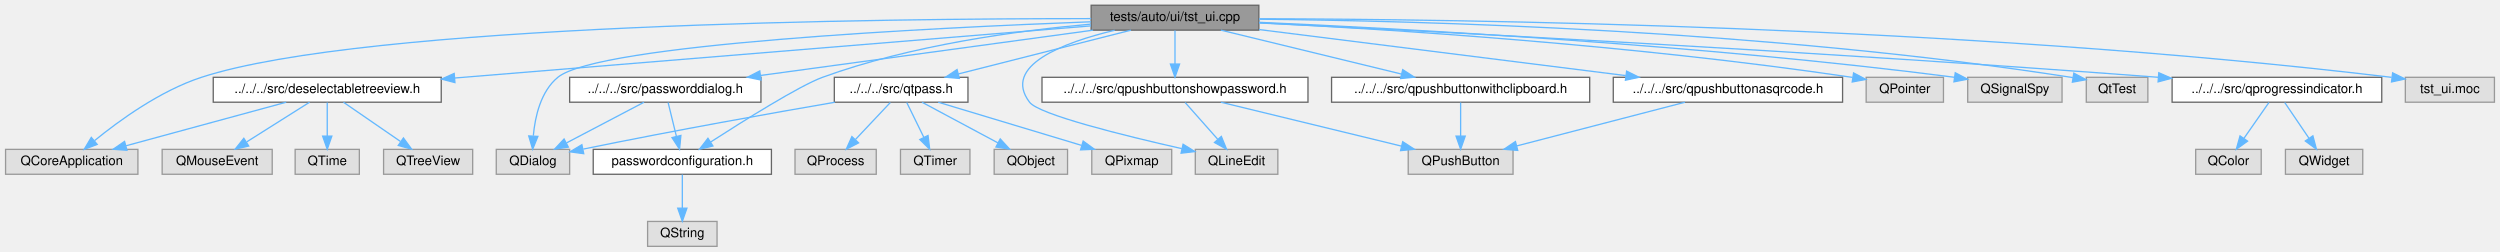
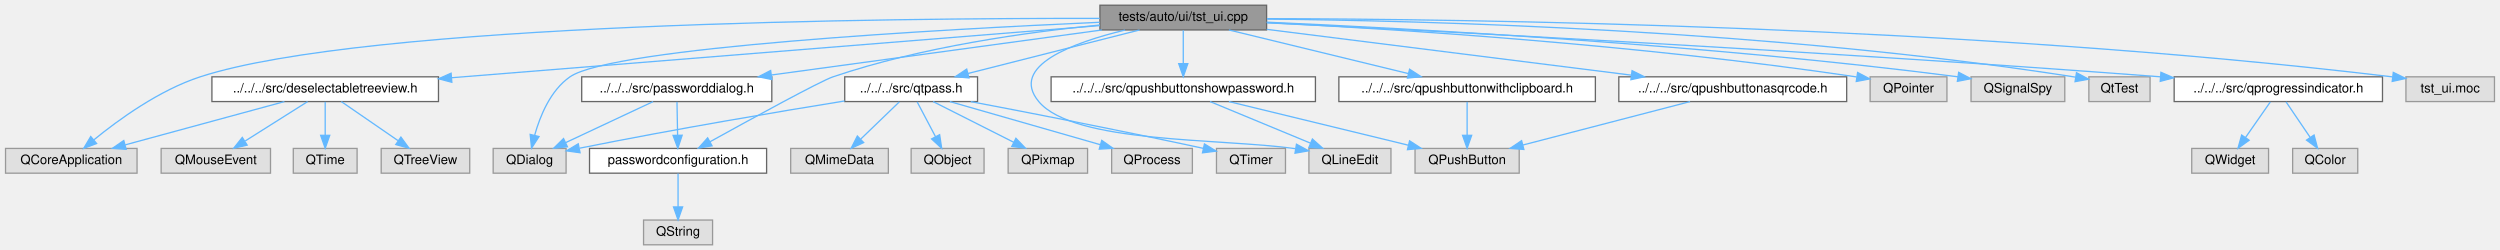
- <svg xmlns="http://www.w3.org/2000/svg" xmlns:xlink="http://www.w3.org/1999/xlink" width="1908pt" height="192pt" viewBox="0.00 0.00 1907.50 192.00">
+ <svg xmlns="http://www.w3.org/2000/svg" xmlns:xlink="http://www.w3.org/1999/xlink" width="1920pt" height="192pt" viewBox="0.00 0.00 1919.50 192.00">
  <g id="graph0" class="graph" transform="scale(1 1) rotate(0) translate(4 188)">
    <g id="Node000001" class="node">
      <g id="a_Node000001">
        <a xlink:title=" ">
-           <polygon fill="#999999" stroke="#666666" points="956.5,-184 828.5,-184 828.5,-165 956.5,-165 956.5,-184" />
-           <text text-anchor="middle" x="892.5" y="-172" font-family="Helvetica,sans-Serif" font-size="10.00">tests/auto/ui/tst_ui.cpp</text>
+           <polygon fill="#999999" stroke="#666666" points="968.5,-184 840.5,-184 840.5,-165 968.5,-165 968.5,-184" />
+           <text text-anchor="middle" x="904.5" y="-172" font-family="Helvetica,sans-Serif" font-size="10.00">tests/auto/ui/tst_ui.cpp</text>
        </a>
      </g>
    </g>
    <g id="Node000002" class="node">
      <g id="a_Node000002">
        <a xlink:title=" ">
          <polygon fill="#e0e0e0" stroke="#999999" points="101,-74 0,-74 0,-55 101,-55 101,-74" />
          <text text-anchor="middle" x="50.5" y="-62" font-family="Helvetica,sans-Serif" font-size="10.00">QCoreApplication</text>
        </a>
      </g>
    </g>
    <g id="edge1_Node000001_Node000002" class="edge">
      <g id="a_edge1_Node000001_Node000002">
        <a xlink:title=" ">
-           <path fill="none" stroke="#63b8ff" d="M828.5,-173.79C672.22,-173.85 274.82,-169.85 149.5,-129 117.99,-118.73 86.64,-95.96 67.92,-80.67" />
-           <polygon fill="#63b8ff" stroke="#63b8ff" points="69.93,-77.79 60.02,-74.04 65.43,-83.15 69.93,-77.79" />
+           <path fill="none" stroke="#63b8ff" d="M840.34,-173.87C682.16,-174.11 277.09,-170.52 149.5,-129 117.99,-118.75 86.64,-95.97 67.92,-80.67" />
+           <polygon fill="#63b8ff" stroke="#63b8ff" points="69.93,-77.79 60.02,-74.05 65.43,-83.16 69.93,-77.79" />
        </a>
      </g>
    </g>
    <g id="Node000003" class="node">
      <g id="a_Node000003">
        <a xlink:title=" ">
          <polygon fill="#e0e0e0" stroke="#999999" points="430.5,-74 374.5,-74 374.5,-55 430.5,-55 430.5,-74" />
          <text text-anchor="middle" x="402.5" y="-62" font-family="Helvetica,sans-Serif" font-size="10.00">QDialog</text>
        </a>
      </g>
    </g>
    <g id="edge2_Node000001_Node000003" class="edge">
      <g id="a_edge2_Node000001_Node000003">
        <a xlink:title=" ">
-           <path fill="none" stroke="#63b8ff" d="M828.42,-171.38C706.9,-166.79 452.3,-154.27 421.5,-129 408.44,-118.29 404.11,-98.99 402.79,-84.47" />
-           <polygon fill="#63b8ff" stroke="#63b8ff" points="406.27,-83.91 402.27,-74.1 399.28,-84.26 406.27,-83.91" />
+           <path fill="none" stroke="#63b8ff" d="M840.3,-170.9C719.2,-165.5 466.21,-151.64 433.5,-129 418.55,-118.65 410.52,-99 406.41,-84.29" />
+           <polygon fill="#63b8ff" stroke="#63b8ff" points="409.73,-83.13 403.98,-74.23 402.92,-84.78 409.73,-83.13" />
        </a>
      </g>
    </g>
    <g id="Node000004" class="node">
      <g id="a_Node000004">
        <a xlink:title=" ">
-           <polygon fill="#e0e0e0" stroke="#999999" points="971,-74 908,-74 908,-55 971,-55 971,-74" />
-           <text text-anchor="middle" x="939.5" y="-62" font-family="Helvetica,sans-Serif" font-size="10.00">QLineEdit</text>
+           <polygon fill="#e0e0e0" stroke="#999999" points="1064,-74 1001,-74 1001,-55 1064,-55 1064,-74" />
+           <text text-anchor="middle" x="1032.5" y="-62" font-family="Helvetica,sans-Serif" font-size="10.00">QLineEdit</text>
        </a>
      </g>
    </g>
    <g id="edge3_Node000001_Node000004" class="edge">
      <g id="a_edge3_Node000001_Node000004">
        <a xlink:title=" ">
-           <path fill="none" stroke="#63b8ff" d="M846.47,-164.91C807.27,-155.49 760.39,-137.88 781.5,-110 788.66,-100.54 853.36,-84.56 897.72,-74.54" />
-           <polygon fill="#63b8ff" stroke="#63b8ff" points="898.68,-77.91 907.67,-72.32 897.15,-71.08 898.68,-77.91" />
+           <path fill="none" stroke="#63b8ff" d="M859.78,-164.91C819.79,-155.26 770.74,-137.27 793.5,-110 820.48,-77.68 933.23,-81.88 990.68,-73.82" />
+           <polygon fill="#63b8ff" stroke="#63b8ff" points="991.43,-77.25 1000.73,-72.17 990.3,-70.34 991.43,-77.25" />
        </a>
      </g>
    </g>
    <g id="Node000005" class="node">
      <g id="a_Node000005">
        <a xlink:title=" ">
-           <polygon fill="#e0e0e0" stroke="#999999" points="1479,-129 1420,-129 1420,-110 1479,-110 1479,-129" />
-           <text text-anchor="middle" x="1449.5" y="-117" font-family="Helvetica,sans-Serif" font-size="10.00">QPointer</text>
+           <polygon fill="#e0e0e0" stroke="#999999" points="1491,-129 1432,-129 1432,-110 1491,-110 1491,-129" />
+           <text text-anchor="middle" x="1461.5" y="-117" font-family="Helvetica,sans-Serif" font-size="10.00">QPointer</text>
        </a>
      </g>
    </g>
    <g id="edge4_Node000001_Node000005" class="edge">
      <g id="a_edge4_Node000001_Node000005">
        <a xlink:title=" ">
-           <path fill="none" stroke="#63b8ff" d="M956.61,-170.65C1052.86,-165.79 1240.56,-154.04 1409.68,-128.91" />
-           <polygon fill="#63b8ff" stroke="#63b8ff" points="1410.4,-132.34 1419.76,-127.39 1409.35,-125.42 1410.4,-132.34" />
+           <path fill="none" stroke="#63b8ff" d="M968.61,-170.65C1064.86,-165.79 1252.56,-154.04 1421.68,-128.91" />
+           <polygon fill="#63b8ff" stroke="#63b8ff" points="1422.4,-132.34 1431.76,-127.39 1421.35,-125.42 1422.4,-132.34" />
        </a>
      </g>
    </g>
    <g id="Node000006" class="node">
      <g id="a_Node000006">
        <a xlink:title=" ">
-           <polygon fill="#e0e0e0" stroke="#999999" points="1569.5,-129 1497.5,-129 1497.5,-110 1569.5,-110 1569.5,-129" />
-           <text text-anchor="middle" x="1533.5" y="-117" font-family="Helvetica,sans-Serif" font-size="10.00">QSignalSpy</text>
+           <polygon fill="#e0e0e0" stroke="#999999" points="1581.5,-129 1509.5,-129 1509.5,-110 1581.5,-110 1581.5,-129" />
+           <text text-anchor="middle" x="1545.5" y="-117" font-family="Helvetica,sans-Serif" font-size="10.00">QSignalSpy</text>
        </a>
      </g>
    </g>
    <g id="edge5_Node000001_Node000006" class="edge">
      <g id="a_edge5_Node000001_Node000006">
        <a xlink:title=" ">
-           <path fill="none" stroke="#63b8ff" d="M956.57,-170.98C1065.85,-166.18 1295.14,-153.89 1487.5,-129 1487.6,-128.99 1487.7,-128.97 1487.8,-128.96" />
-           <polygon fill="#63b8ff" stroke="#63b8ff" points="1488.01,-132.47 1497.4,-127.55 1487,-125.54 1488.01,-132.47" />
+           <path fill="none" stroke="#63b8ff" d="M968.57,-170.98C1077.85,-166.18 1307.14,-153.89 1499.5,-129 1499.6,-128.99 1499.7,-128.97 1499.8,-128.96" />
+           <polygon fill="#63b8ff" stroke="#63b8ff" points="1500.01,-132.47 1509.4,-127.55 1499,-125.54 1500.01,-132.47" />
        </a>
      </g>
    </g>
    <g id="Node000007" class="node">
      <g id="a_Node000007">
        <a xlink:title=" ">
-           <polygon fill="#e0e0e0" stroke="#999999" points="1635,-129 1588,-129 1588,-110 1635,-110 1635,-129" />
-           <text text-anchor="middle" x="1611.5" y="-117" font-family="Helvetica,sans-Serif" font-size="10.00">QtTest</text>
+           <polygon fill="#e0e0e0" stroke="#999999" points="1647,-129 1600,-129 1600,-110 1647,-110 1647,-129" />
+           <text text-anchor="middle" x="1623.5" y="-117" font-family="Helvetica,sans-Serif" font-size="10.00">QtTest</text>
        </a>
      </g>
    </g>
    <g id="edge6_Node000001_Node000007" class="edge">
      <g id="a_edge6_Node000001_Node000007">
        <a xlink:title=" ">
-           <path fill="none" stroke="#63b8ff" d="M956.78,-173.33C1077.05,-172.14 1344.22,-165.4 1577.78,-128.76" />
-           <polygon fill="#63b8ff" stroke="#63b8ff" points="1578.49,-132.19 1587.82,-127.17 1577.39,-125.28 1578.49,-132.19" />
+           <path fill="none" stroke="#63b8ff" d="M968.78,-173.33C1089.05,-172.14 1356.22,-165.4 1589.78,-128.76" />
+           <polygon fill="#63b8ff" stroke="#63b8ff" points="1590.49,-132.19 1599.82,-127.17 1589.39,-125.28 1590.49,-132.19" />
        </a>
      </g>
    </g>
    <g id="Node000008" class="node">
      <g id="a_Node000008">
        <a xlink:href="deselectabletreeview_8h.html" target="_top" xlink:title=" ">
          <polygon fill="white" stroke="#666666" points="332.5,-129 158.5,-129 158.5,-110 332.5,-110 332.5,-129" />
          <text text-anchor="middle" x="245.5" y="-117" font-family="Helvetica,sans-Serif" font-size="10.00">../../../src/deselectabletreeview.h</text>
        </a>
      </g>
    </g>
    <g id="edge7_Node000001_Node000008" class="edge">
      <g id="a_edge7_Node000001_Node000008">
        <a xlink:title=" ">
-           <path fill="none" stroke="#63b8ff" d="M828.4,-168.25C714.68,-158.93 477.05,-139.47 342.97,-128.48" />
-           <polygon fill="#63b8ff" stroke="#63b8ff" points="342.95,-124.97 332.7,-127.64 342.38,-131.95 342.95,-124.97" />
+           <path fill="none" stroke="#63b8ff" d="M840.41,-168.35C724.45,-159.02 479.18,-139.29 342.56,-128.31" />
+           <polygon fill="#63b8ff" stroke="#63b8ff" points="342.76,-124.81 332.51,-127.5 342.19,-131.79 342.76,-124.81" />
        </a>
      </g>
    </g>
    <g id="Node000012" class="node">
      <g id="a_Node000012">
        <a xlink:href="passworddialog_8h.html" target="_top" xlink:title=" ">
-           <polygon fill="white" stroke="#666666" points="576.5,-129 430.5,-129 430.5,-110 576.5,-110 576.5,-129" />
-           <text text-anchor="middle" x="503.5" y="-117" font-family="Helvetica,sans-Serif" font-size="10.00">../../../src/passworddialog.h</text>
+           <polygon fill="white" stroke="#666666" points="588.5,-129 442.5,-129 442.5,-110 588.5,-110 588.5,-129" />
+           <text text-anchor="middle" x="515.5" y="-117" font-family="Helvetica,sans-Serif" font-size="10.00">../../../src/passworddialog.h</text>
        </a>
      </g>
    </g>
    <g id="edge12_Node000001_Node000012" class="edge">
      <g id="a_edge12_Node000001_Node000012">
        <a xlink:title=" ">
-           <path fill="none" stroke="#63b8ff" d="M830,-164.98C760.77,-155.55 649.3,-140.36 576.22,-130.41" />
-           <polygon fill="#63b8ff" stroke="#63b8ff" points="576.55,-126.92 566.17,-129.04 575.6,-133.86 576.55,-126.92" />
+           <path fill="none" stroke="#63b8ff" d="M842,-164.98C772.77,-155.55 661.3,-140.36 588.22,-130.41" />
+           <polygon fill="#63b8ff" stroke="#63b8ff" points="588.55,-126.92 578.17,-129.04 587.6,-133.86 588.55,-126.92" />
        </a>
      </g>
    </g>
    <g id="Node000013" class="node">
      <g id="a_Node000013">
        <a xlink:href="passwordconfiguration_8h.html" target="_top" xlink:title=" ">
          <polygon fill="white" stroke="#666666" points="584.5,-74 448.5,-74 448.5,-55 584.5,-55 584.5,-74" />
          <text text-anchor="middle" x="516.5" y="-62" font-family="Helvetica,sans-Serif" font-size="10.00">passwordconfiguration.h</text>
        </a>
      </g>
    </g>
-     <g id="edge32_Node000001_Node000013" class="edge">
-       <g id="a_edge32_Node000001_Node000013">
-         <a xlink:title=" ">
-           <path fill="none" stroke="#63b8ff" d="M828.3,-169.59C772.71,-164.65 690.87,-153.58 623.5,-129 606.07,-122.64 563.87,-96.23 537.98,-79.54" />
-           <polygon fill="#63b8ff" stroke="#63b8ff" points="539.86,-76.59 529.57,-74.09 536.05,-82.47 539.86,-76.59" />
+     <g id="edge33_Node000001_Node000013" class="edge">
+       <g id="a_edge33_Node000001_Node000013">
+         <a xlink:title=" ">
+           <path fill="none" stroke="#63b8ff" d="M840.3,-168.8C784.88,-163.36 703.3,-152 635.5,-129 625.71,-125.68 572.81,-96.73 540.93,-79.09" />
+           <polygon fill="#63b8ff" stroke="#63b8ff" points="542.61,-76.01 532.17,-74.23 539.22,-82.14 542.61,-76.01" />
        </a>
      </g>
    </g>
    <g id="Node000015" class="node">
      <g id="a_Node000015">
        <a xlink:href="qprogressindicator_8h.html" target="_top" xlink:title=" ">
-           <polygon fill="white" stroke="#666666" points="1813.5,-129 1653.5,-129 1653.5,-110 1813.5,-110 1813.5,-129" />
-           <text text-anchor="middle" x="1733.5" y="-117" font-family="Helvetica,sans-Serif" font-size="10.00">../../../src/qprogressindicator.h</text>
+           <polygon fill="white" stroke="#666666" points="1825.5,-129 1665.5,-129 1665.5,-110 1825.5,-110 1825.5,-129" />
+           <text text-anchor="middle" x="1745.5" y="-117" font-family="Helvetica,sans-Serif" font-size="10.00">../../../src/qprogressindicator.h</text>
        </a>
      </g>
    </g>
    <g id="edge16_Node000001_Node000015" class="edge">
      <g id="a_edge16_Node000001_Node000015">
        <a xlink:title=" ">
-           <path fill="none" stroke="#63b8ff" d="M956.84,-170.45C1085.09,-164.2 1381.9,-148.9 1642.99,-129.01" />
-           <polygon fill="#63b8ff" stroke="#63b8ff" points="1643.34,-132.49 1653.04,-128.24 1642.8,-125.51 1643.34,-132.49" />
+           <path fill="none" stroke="#63b8ff" d="M968.84,-170.45C1097.09,-164.2 1393.9,-148.9 1654.99,-129.01" />
+           <polygon fill="#63b8ff" stroke="#63b8ff" points="1655.34,-132.49 1665.04,-128.24 1654.8,-125.51 1655.34,-132.49" />
        </a>
      </g>
    </g>
    <g id="Node000018" class="node">
      <g id="a_Node000018">
        <a xlink:href="qpushbuttonasqrcode_8h.html" target="_top" xlink:title=" ">
-           <polygon fill="white" stroke="#666666" points="1402,-129 1227,-129 1227,-110 1402,-110 1402,-129" />
-           <text text-anchor="middle" x="1314.5" y="-117" font-family="Helvetica,sans-Serif" font-size="10.00">../../../src/qpushbuttonasqrcode.h</text>
+           <polygon fill="white" stroke="#666666" points="1414,-129 1239,-129 1239,-110 1414,-110 1414,-129" />
+           <text text-anchor="middle" x="1326.5" y="-117" font-family="Helvetica,sans-Serif" font-size="10.00">../../../src/qpushbuttonasqrcode.h</text>
        </a>
      </g>
    </g>
    <g id="edge19_Node000001_Node000018" class="edge">
      <g id="a_edge19_Node000001_Node000018">
        <a xlink:title=" ">
-           <path fill="none" stroke="#63b8ff" d="M956.59,-165.45C1031.66,-156.02 1155.98,-140.41 1236.56,-130.29" />
-           <polygon fill="#63b8ff" stroke="#63b8ff" points="1237.17,-133.74 1246.65,-129.02 1236.29,-126.79 1237.17,-133.74" />
+           <path fill="none" stroke="#63b8ff" d="M968.59,-165.45C1043.66,-156.02 1167.98,-140.41 1248.56,-130.29" />
+           <polygon fill="#63b8ff" stroke="#63b8ff" points="1249.17,-133.74 1258.65,-129.02 1248.29,-126.79 1249.17,-133.74" />
        </a>
      </g>
    </g>
    <g id="Node000020" class="node">
      <g id="a_Node000020">
        <a xlink:href="qpushbuttonshowpassword_8h.html" target="_top" xlink:title=" ">
-           <polygon fill="white" stroke="#666666" points="994,-129 791,-129 791,-110 994,-110 994,-129" />
-           <text text-anchor="middle" x="892.5" y="-117" font-family="Helvetica,sans-Serif" font-size="10.00">../../../src/qpushbuttonshowpassword.h</text>
+           <polygon fill="white" stroke="#666666" points="1006,-129 803,-129 803,-110 1006,-110 1006,-129" />
+           <text text-anchor="middle" x="904.5" y="-117" font-family="Helvetica,sans-Serif" font-size="10.00">../../../src/qpushbuttonshowpassword.h</text>
        </a>
      </g>
    </g>
    <g id="edge21_Node000001_Node000020" class="edge">
      <g id="a_edge21_Node000001_Node000020">
        <a xlink:title=" ">
-           <path fill="none" stroke="#63b8ff" d="M892.5,-164.75C892.5,-157.8 892.5,-147.85 892.5,-139.13" />
-           <polygon fill="#63b8ff" stroke="#63b8ff" points="896,-139.09 892.5,-129.09 889,-139.09 896,-139.09" />
+           <path fill="none" stroke="#63b8ff" d="M904.5,-164.75C904.5,-157.8 904.5,-147.85 904.5,-139.13" />
+           <polygon fill="#63b8ff" stroke="#63b8ff" points="908,-139.09 904.5,-129.09 901,-139.09 908,-139.09" />
        </a>
      </g>
    </g>
    <g id="Node000021" class="node">
      <g id="a_Node000021">
        <a xlink:href="qpushbuttonwithclipboard_8h.html" target="_top" xlink:title=" ">
-           <polygon fill="white" stroke="#666666" points="1209,-129 1012,-129 1012,-110 1209,-110 1209,-129" />
-           <text text-anchor="middle" x="1110.5" y="-117" font-family="Helvetica,sans-Serif" font-size="10.00">../../../src/qpushbuttonwithclipboard.h</text>
+           <polygon fill="white" stroke="#666666" points="1221,-129 1024,-129 1024,-110 1221,-110 1221,-129" />
+           <text text-anchor="middle" x="1122.5" y="-117" font-family="Helvetica,sans-Serif" font-size="10.00">../../../src/qpushbuttonwithclipboard.h</text>
        </a>
      </g>
    </g>
    <g id="edge24_Node000001_Node000021" class="edge">
      <g id="a_edge24_Node000001_Node000021">
        <a xlink:title=" ">
-           <path fill="none" stroke="#63b8ff" d="M927.53,-164.98C965,-155.87 1024.55,-141.4 1065.48,-131.45" />
-           <polygon fill="#63b8ff" stroke="#63b8ff" points="1066.31,-134.85 1075.2,-129.08 1064.66,-128.04 1066.31,-134.85" />
+           <path fill="none" stroke="#63b8ff" d="M939.53,-164.98C977,-155.87 1036.55,-141.4 1077.48,-131.45" />
+           <polygon fill="#63b8ff" stroke="#63b8ff" points="1078.31,-134.85 1087.2,-129.08 1076.66,-128.04 1078.31,-134.85" />
        </a>
      </g>
    </g>
    <g id="Node000022" class="node">
      <g id="a_Node000022">
        <a xlink:href="qtpass_8h.html" target="_top" xlink:title=" ">
-           <polygon fill="white" stroke="#666666" points="734.5,-129 632.5,-129 632.5,-110 734.5,-110 734.5,-129" />
-           <text text-anchor="middle" x="683.5" y="-117" font-family="Helvetica,sans-Serif" font-size="10.00">../../../src/qtpass.h</text>
+           <polygon fill="white" stroke="#666666" points="746.5,-129 644.5,-129 644.5,-110 746.5,-110 746.5,-129" />
+           <text text-anchor="middle" x="695.5" y="-117" font-family="Helvetica,sans-Serif" font-size="10.00">../../../src/qtpass.h</text>
        </a>
      </g>
    </g>
    <g id="edge26_Node000001_Node000022" class="edge">
      <g id="a_edge26_Node000001_Node000022">
        <a xlink:title=" ">
-           <path fill="none" stroke="#63b8ff" d="M858.92,-164.98C823.15,-155.91 766.38,-141.52 727.16,-131.57" />
-           <polygon fill="#63b8ff" stroke="#63b8ff" points="727.9,-128.15 717.34,-129.08 726.18,-134.93 727.9,-128.15" />
+           <path fill="none" stroke="#63b8ff" d="M870.92,-164.98C835.15,-155.91 778.38,-141.52 739.16,-131.57" />
+           <polygon fill="#63b8ff" stroke="#63b8ff" points="739.9,-128.15 729.34,-129.08 738.18,-134.93 739.9,-128.15" />
+         </a>
+       </g>
+     </g>
+     <g id="Node000028" class="node">
+       <g id="a_Node000028">
+         <a xlink:title=" ">
+           <polygon fill="#e0e0e0" stroke="#999999" points="1911.5,-129 1843.5,-129 1843.5,-110 1911.5,-110 1911.5,-129" />
+           <text text-anchor="middle" x="1877.5" y="-117" font-family="Helvetica,sans-Serif" font-size="10.00">tst_ui.moc</text>
+         </a>
+       </g>
+     </g>
+     <g id="edge34_Node000001_Node000028" class="edge">
+       <g id="a_edge34_Node000001_Node000028">
+         <a xlink:title=" ">
+           <path fill="none" stroke="#63b8ff" d="M968.76,-173.68C1118.63,-173.39 1503,-168.6 1833.06,-128.97" />
+           <polygon fill="#63b8ff" stroke="#63b8ff" points="1833.8,-132.41 1843.31,-127.73 1832.96,-125.46 1833.8,-132.41" />
+         </a>
+       </g>
+     </g>
+     <g id="edge8_Node000008_Node000002" class="edge">
+       <g id="a_edge8_Node000008_Node000002">
+         <a xlink:title=" ">
+           <path fill="none" stroke="#63b8ff" d="M214.17,-109.98C181.01,-100.97 128.5,-86.7 91.94,-76.76" />
+           <polygon fill="#63b8ff" stroke="#63b8ff" points="92.64,-73.33 82.08,-74.08 90.81,-80.08 92.64,-73.33" />
+         </a>
+       </g>
+     </g>
+     <g id="Node000009" class="node">
+       <g id="a_Node000009">
+         <a xlink:title=" ">
+           <polygon fill="#e0e0e0" stroke="#999999" points="203.5,-74 119.5,-74 119.5,-55 203.5,-55 203.5,-74" />
+           <text text-anchor="middle" x="161.5" y="-62" font-family="Helvetica,sans-Serif" font-size="10.00">QMouseEvent</text>
+         </a>
+       </g>
+     </g>
+     <g id="edge9_Node000008_Node000009" class="edge">
+       <g id="a_edge9_Node000008_Node000009">
+         <a xlink:title=" ">
+           <path fill="none" stroke="#63b8ff" d="M232,-109.98C219.1,-101.84 199.4,-89.41 184.1,-79.76" />
+           <polygon fill="#63b8ff" stroke="#63b8ff" points="185.57,-76.55 175.24,-74.17 181.83,-82.47 185.57,-76.55" />
+         </a>
+       </g>
+     </g>
+     <g id="Node000010" class="node">
+       <g id="a_Node000010">
+         <a xlink:title=" ">
+           <polygon fill="#e0e0e0" stroke="#999999" points="270,-74 221,-74 221,-55 270,-55 270,-74" />
+           <text text-anchor="middle" x="245.5" y="-62" font-family="Helvetica,sans-Serif" font-size="10.00">QTime</text>
+         </a>
+       </g>
+     </g>
+     <g id="edge10_Node000008_Node000010" class="edge">
+       <g id="a_edge10_Node000008_Node000010">
+         <a xlink:title=" ">
+           <path fill="none" stroke="#63b8ff" d="M245.5,-109.75C245.5,-102.8 245.5,-92.85 245.5,-84.13" />
+           <polygon fill="#63b8ff" stroke="#63b8ff" points="249,-84.09 245.5,-74.09 242,-84.09 249,-84.09" />
+         </a>
+       </g>
+     </g>
+     <g id="Node000011" class="node">
+       <g id="a_Node000011">
+         <a xlink:title=" ">
+           <polygon fill="#e0e0e0" stroke="#999999" points="356.5,-74 288.5,-74 288.5,-55 356.5,-55 356.5,-74" />
+           <text text-anchor="middle" x="322.5" y="-62" font-family="Helvetica,sans-Serif" font-size="10.00">QTreeView</text>
+         </a>
+       </g>
+     </g>
+     <g id="edge11_Node000008_Node000011" class="edge">
+       <g id="a_edge11_Node000008_Node000011">
+         <a xlink:title=" ">
+           <path fill="none" stroke="#63b8ff" d="M257.87,-109.98C269.59,-101.92 287.42,-89.65 301.39,-80.03" />
+           <polygon fill="#63b8ff" stroke="#63b8ff" points="303.65,-82.72 309.9,-74.17 299.68,-76.96 303.65,-82.72" />
+         </a>
+       </g>
+     </g>
+     <g id="edge15_Node000012_Node000003" class="edge">
+       <g id="a_edge15_Node000012_Node000003">
+         <a xlink:title=" ">
+           <path fill="none" stroke="#63b8ff" d="M497.34,-109.98C479.25,-101.5 451.22,-88.35 430.31,-78.54" />
+           <polygon fill="#63b8ff" stroke="#63b8ff" points="431.53,-75.25 420.99,-74.17 428.55,-81.59 431.53,-75.25" />
+         </a>
+       </g>
+     </g>
+     <g id="edge13_Node000012_Node000013" class="edge">
+       <g id="a_edge13_Node000012_Node000013">
+         <a xlink:title=" ">
+           <path fill="none" stroke="#63b8ff" d="M515.67,-109.75C515.8,-102.8 515.98,-92.85 516.15,-84.13" />
+           <polygon fill="#63b8ff" stroke="#63b8ff" points="519.65,-84.15 516.34,-74.09 512.65,-84.02 519.65,-84.15" />
+         </a>
+       </g>
+     </g>
+     <g id="Node000014" class="node">
+       <g id="a_Node000014">
+         <a xlink:title=" ">
+           <polygon fill="#e0e0e0" stroke="#999999" points="543,-19 490,-19 490,0 543,0 543,-19" />
+           <text text-anchor="middle" x="516.5" y="-7" font-family="Helvetica,sans-Serif" font-size="10.00">QString</text>
+         </a>
+       </g>
+     </g>
+     <g id="edge14_Node000013_Node000014" class="edge">
+       <g id="a_edge14_Node000013_Node000014">
+         <a xlink:title=" ">
+           <path fill="none" stroke="#63b8ff" d="M516.5,-54.75C516.5,-47.8 516.5,-37.85 516.5,-29.13" />
+           <polygon fill="#63b8ff" stroke="#63b8ff" points="520,-29.09 516.5,-19.09 513,-29.09 520,-29.09" />
+         </a>
+       </g>
+     </g>
+     <g id="Node000016" class="node">
+       <g id="a_Node000016">
+         <a xlink:title=" ">
+           <polygon fill="#e0e0e0" stroke="#999999" points="1806.5,-74 1756.5,-74 1756.5,-55 1806.5,-55 1806.5,-74" />
+           <text text-anchor="middle" x="1781.5" y="-62" font-family="Helvetica,sans-Serif" font-size="10.00">QColor</text>
+         </a>
+       </g>
+     </g>
+     <g id="edge17_Node000015_Node000016" class="edge">
+       <g id="a_edge17_Node000015_Node000016">
+         <a xlink:title=" ">
+           <path fill="none" stroke="#63b8ff" d="M1751.44,-109.75C1756.48,-102.34 1763.84,-91.5 1770.01,-82.41" />
+           <polygon fill="#63b8ff" stroke="#63b8ff" points="1772.94,-84.33 1775.67,-74.09 1767.15,-80.39 1772.94,-84.33" />
+         </a>
+       </g>
+     </g>
+     <g id="Node000017" class="node">
+       <g id="a_Node000017">
+         <a xlink:title=" ">
+           <polygon fill="#e0e0e0" stroke="#999999" points="1738,-74 1679,-74 1679,-55 1738,-55 1738,-74" />
+           <text text-anchor="middle" x="1708.5" y="-62" font-family="Helvetica,sans-Serif" font-size="10.00">QWidget</text>
+         </a>
+       </g>
+     </g>
+     <g id="edge18_Node000015_Node000017" class="edge">
+       <g id="a_edge18_Node000015_Node000017">
+         <a xlink:title=" ">
+           <path fill="none" stroke="#63b8ff" d="M1739.39,-109.75C1734.22,-102.34 1726.65,-91.5 1720.31,-82.41" />
+           <polygon fill="#63b8ff" stroke="#63b8ff" points="1723.09,-80.29 1714.5,-74.09 1717.35,-84.29 1723.09,-80.29" />
+         </a>
+       </g>
+     </g>
+     <g id="Node000019" class="node">
+       <g id="a_Node000019">
+         <a xlink:title=" ">
+           <polygon fill="#e0e0e0" stroke="#999999" points="1162.5,-74 1082.5,-74 1082.5,-55 1162.5,-55 1162.5,-74" />
+           <text text-anchor="middle" x="1122.5" y="-62" font-family="Helvetica,sans-Serif" font-size="10.00">QPushButton</text>
+         </a>
+       </g>
+     </g>
+     <g id="edge20_Node000018_Node000019" class="edge">
+       <g id="a_edge20_Node000018_Node000019">
+         <a xlink:title=" ">
+           <path fill="none" stroke="#63b8ff" d="M1293.72,-109.98C1258.88,-100.93 1203.63,-86.58 1165.36,-76.64" />
+           <polygon fill="#63b8ff" stroke="#63b8ff" points="1166.09,-73.21 1155.53,-74.08 1164.33,-79.98 1166.09,-73.21" />
+         </a>
+       </g>
+     </g>
+     <g id="edge22_Node000020_Node000004" class="edge">
+       <g id="a_edge22_Node000020_Node000004">
+         <a xlink:title=" ">
+           <path fill="none" stroke="#63b8ff" d="M925.07,-109.98C945.93,-101.34 978.47,-87.87 1002.27,-78.02" />
+           <polygon fill="#63b8ff" stroke="#63b8ff" points="1003.66,-81.23 1011.56,-74.17 1000.98,-74.76 1003.66,-81.23" />
+         </a>
+       </g>
+     </g>
+     <g id="edge23_Node000020_Node000019" class="edge">
+       <g id="a_edge23_Node000020_Node000019">
+         <a xlink:title=" ">
+           <path fill="none" stroke="#63b8ff" d="M939.53,-109.98C977,-100.87 1036.55,-86.4 1077.48,-76.45" />
+           <polygon fill="#63b8ff" stroke="#63b8ff" points="1078.31,-79.85 1087.2,-74.08 1076.66,-73.04 1078.31,-79.85" />
+         </a>
+       </g>
+     </g>
+     <g id="edge25_Node000021_Node000019" class="edge">
+       <g id="a_edge25_Node000021_Node000019">
+         <a xlink:title=" ">
+           <path fill="none" stroke="#63b8ff" d="M1122.5,-109.75C1122.5,-102.8 1122.5,-92.85 1122.5,-84.13" />
+           <polygon fill="#63b8ff" stroke="#63b8ff" points="1126,-84.09 1122.5,-74.09 1119,-84.09 1126,-84.09" />
+         </a>
+       </g>
+     </g>
+     <g id="edge27_Node000022_Node000003" class="edge">
+       <g id="a_edge27_Node000022_Node000003">
+         <a xlink:title=" ">
+           <path fill="none" stroke="#63b8ff" d="M644.35,-110.44C594.79,-102.44 517.27,-89.44 441.01,-74.22" />
+           <polygon fill="#63b8ff" stroke="#63b8ff" points="441.24,-70.69 430.75,-72.15 439.86,-77.56 441.24,-70.69" />
+         </a>
+       </g>
+     </g>
+     <g id="Node000023" class="node">
+       <g id="a_Node000023">
+         <a xlink:title=" ">
+           <polygon fill="#e0e0e0" stroke="#999999" points="678,-74 603,-74 603,-55 678,-55 678,-74" />
+           <text text-anchor="middle" x="640.5" y="-62" font-family="Helvetica,sans-Serif" font-size="10.00">QMimeData</text>
+         </a>
+       </g>
+     </g>
+     <g id="edge28_Node000022_Node000023" class="edge">
+       <g id="a_edge28_Node000022_Node000023">
+         <a xlink:title=" ">
+           <path fill="none" stroke="#63b8ff" d="M686.42,-109.75C678.41,-102.03 666.54,-90.6 656.88,-81.28" />
+           <polygon fill="#63b8ff" stroke="#63b8ff" points="659.04,-78.51 649.41,-74.09 654.19,-83.55 659.04,-78.51" />
+         </a>
+       </g>
+     </g>
+     <g id="Node000024" class="node">
+       <g id="a_Node000024">
+         <a xlink:title=" ">
+           <polygon fill="#e0e0e0" stroke="#999999" points="751.5,-74 695.5,-74 695.5,-55 751.5,-55 751.5,-74" />
+           <text text-anchor="middle" x="723.5" y="-62" font-family="Helvetica,sans-Serif" font-size="10.00">QObject</text>
+         </a>
+       </g>
+     </g>
+     <g id="edge29_Node000022_Node000024" class="edge">
+       <g id="a_edge29_Node000022_Node000024">
+         <a xlink:title=" ">
+           <path fill="none" stroke="#63b8ff" d="M700.12,-109.75C703.96,-102.49 709.52,-91.95 714.26,-82.98" />
+           <polygon fill="#63b8ff" stroke="#63b8ff" points="717.39,-84.57 718.96,-74.09 711.2,-81.3 717.39,-84.57" />
+         </a>
+       </g>
+     </g>
+     <g id="Node000025" class="node">
+       <g id="a_Node000025">
+         <a xlink:title=" ">
+           <polygon fill="#e0e0e0" stroke="#999999" points="831,-74 770,-74 770,-55 831,-55 831,-74" />
+           <text text-anchor="middle" x="800.5" y="-62" font-family="Helvetica,sans-Serif" font-size="10.00">QPixmap</text>
+         </a>
+       </g>
+     </g>
+     <g id="edge30_Node000022_Node000025" class="edge">
+       <g id="a_edge30_Node000022_Node000025">
+         <a xlink:title=" ">
+           <path fill="none" stroke="#63b8ff" d="M712.37,-109.98C729.11,-101.54 755,-88.47 774.39,-78.68" />
+           <polygon fill="#63b8ff" stroke="#63b8ff" points="775.97,-81.8 783.32,-74.17 772.82,-75.55 775.97,-81.8" />
+         </a>
+       </g>
+     </g>
+     <g id="Node000026" class="node">
+       <g id="a_Node000026">
+         <a xlink:title=" ">
+           <polygon fill="#e0e0e0" stroke="#999999" points="911.5,-74 849.5,-74 849.5,-55 911.5,-55 911.5,-74" />
+           <text text-anchor="middle" x="880.5" y="-62" font-family="Helvetica,sans-Serif" font-size="10.00">QProcess</text>
+         </a>
+       </g>
+     </g>
+     <g id="edge31_Node000022_Node000026" class="edge">
+       <g id="a_edge31_Node000022_Node000026">
+         <a xlink:title=" ">
+           <path fill="none" stroke="#63b8ff" d="M725.22,-109.98C756.55,-101.01 806.07,-86.82 840.74,-76.89" />
+           <polygon fill="#63b8ff" stroke="#63b8ff" points="841.89,-80.2 850.54,-74.08 839.97,-73.47 841.89,-80.2" />
        </a>
      </g>
    </g>
    <g id="Node000027" class="node">
      <g id="a_Node000027">
        <a xlink:title=" ">
-           <polygon fill="#e0e0e0" stroke="#999999" points="1899.5,-129 1831.5,-129 1831.5,-110 1899.5,-110 1899.5,-129" />
-           <text text-anchor="middle" x="1865.5" y="-117" font-family="Helvetica,sans-Serif" font-size="10.00">tst_ui.moc</text>
-         </a>
-       </g>
-     </g>
-     <g id="edge33_Node000001_Node000027" class="edge">
-       <g id="a_edge33_Node000001_Node000027">
-         <a xlink:title=" ">
-           <path fill="none" stroke="#63b8ff" d="M956.76,-173.68C1106.63,-173.39 1491,-168.6 1821.06,-128.97" />
-           <polygon fill="#63b8ff" stroke="#63b8ff" points="1821.8,-132.41 1831.31,-127.73 1820.96,-125.46 1821.8,-132.41" />
-         </a>
-       </g>
-     </g>
-     <g id="edge8_Node000008_Node000002" class="edge">
-       <g id="a_edge8_Node000008_Node000002">
-         <a xlink:title=" ">
-           <path fill="none" stroke="#63b8ff" d="M214.17,-109.98C181.01,-100.97 128.5,-86.7 91.94,-76.76" />
-           <polygon fill="#63b8ff" stroke="#63b8ff" points="92.64,-73.33 82.08,-74.08 90.81,-80.08 92.64,-73.33" />
-         </a>
-       </g>
-     </g>
-     <g id="Node000009" class="node">
-       <g id="a_Node000009">
-         <a xlink:title=" ">
-           <polygon fill="#e0e0e0" stroke="#999999" points="203.5,-74 119.5,-74 119.5,-55 203.5,-55 203.5,-74" />
-           <text text-anchor="middle" x="161.5" y="-62" font-family="Helvetica,sans-Serif" font-size="10.00">QMouseEvent</text>
-         </a>
-       </g>
-     </g>
-     <g id="edge9_Node000008_Node000009" class="edge">
-       <g id="a_edge9_Node000008_Node000009">
-         <a xlink:title=" ">
-           <path fill="none" stroke="#63b8ff" d="M232,-109.98C219.1,-101.84 199.4,-89.41 184.1,-79.76" />
-           <polygon fill="#63b8ff" stroke="#63b8ff" points="185.57,-76.55 175.24,-74.17 181.83,-82.47 185.57,-76.55" />
-         </a>
-       </g>
-     </g>
-     <g id="Node000010" class="node">
-       <g id="a_Node000010">
-         <a xlink:title=" ">
-           <polygon fill="#e0e0e0" stroke="#999999" points="270,-74 221,-74 221,-55 270,-55 270,-74" />
-           <text text-anchor="middle" x="245.5" y="-62" font-family="Helvetica,sans-Serif" font-size="10.00">QTime</text>
-         </a>
-       </g>
-     </g>
-     <g id="edge10_Node000008_Node000010" class="edge">
-       <g id="a_edge10_Node000008_Node000010">
-         <a xlink:title=" ">
-           <path fill="none" stroke="#63b8ff" d="M245.5,-109.75C245.5,-102.8 245.5,-92.85 245.5,-84.13" />
-           <polygon fill="#63b8ff" stroke="#63b8ff" points="249,-84.09 245.5,-74.09 242,-84.09 249,-84.09" />
-         </a>
-       </g>
-     </g>
-     <g id="Node000011" class="node">
-       <g id="a_Node000011">
-         <a xlink:title=" ">
-           <polygon fill="#e0e0e0" stroke="#999999" points="356.5,-74 288.5,-74 288.5,-55 356.5,-55 356.5,-74" />
-           <text text-anchor="middle" x="322.5" y="-62" font-family="Helvetica,sans-Serif" font-size="10.00">QTreeView</text>
-         </a>
-       </g>
-     </g>
-     <g id="edge11_Node000008_Node000011" class="edge">
-       <g id="a_edge11_Node000008_Node000011">
-         <a xlink:title=" ">
-           <path fill="none" stroke="#63b8ff" d="M257.87,-109.98C269.59,-101.92 287.42,-89.65 301.39,-80.03" />
-           <polygon fill="#63b8ff" stroke="#63b8ff" points="303.65,-82.72 309.9,-74.17 299.68,-76.96 303.65,-82.72" />
-         </a>
-       </g>
-     </g>
-     <g id="edge15_Node000012_Node000003" class="edge">
-       <g id="a_edge15_Node000012_Node000003">
-         <a xlink:title=" ">
-           <path fill="none" stroke="#63b8ff" d="M487.27,-109.98C471.32,-101.61 446.72,-88.7 428.12,-78.95" />
-           <polygon fill="#63b8ff" stroke="#63b8ff" points="429.5,-75.72 419.02,-74.17 426.25,-81.92 429.5,-75.72" />
-         </a>
-       </g>
-     </g>
-     <g id="edge13_Node000012_Node000013" class="edge">
-       <g id="a_edge13_Node000012_Node000013">
-         <a xlink:title=" ">
-           <path fill="none" stroke="#63b8ff" d="M505.65,-109.75C507.37,-102.72 509.85,-92.62 512,-83.84" />
-           <polygon fill="#63b8ff" stroke="#63b8ff" points="515.41,-84.63 514.39,-74.09 508.61,-82.97 515.41,-84.63" />
-         </a>
-       </g>
-     </g>
-     <g id="Node000014" class="node">
-       <g id="a_Node000014">
-         <a xlink:title=" ">
-           <polygon fill="#e0e0e0" stroke="#999999" points="543,-19 490,-19 490,0 543,0 543,-19" />
-           <text text-anchor="middle" x="516.5" y="-7" font-family="Helvetica,sans-Serif" font-size="10.00">QString</text>
-         </a>
-       </g>
-     </g>
-     <g id="edge14_Node000013_Node000014" class="edge">
-       <g id="a_edge14_Node000013_Node000014">
-         <a xlink:title=" ">
-           <path fill="none" stroke="#63b8ff" d="M516.5,-54.75C516.5,-47.8 516.5,-37.85 516.5,-29.13" />
-           <polygon fill="#63b8ff" stroke="#63b8ff" points="520,-29.09 516.5,-19.09 513,-29.09 520,-29.09" />
-         </a>
-       </g>
-     </g>
-     <g id="Node000016" class="node">
-       <g id="a_Node000016">
-         <a xlink:title=" ">
-           <polygon fill="#e0e0e0" stroke="#999999" points="1721.5,-74 1671.5,-74 1671.5,-55 1721.5,-55 1721.5,-74" />
-           <text text-anchor="middle" x="1696.5" y="-62" font-family="Helvetica,sans-Serif" font-size="10.00">QColor</text>
-         </a>
-       </g>
-     </g>
-     <g id="edge17_Node000015_Node000016" class="edge">
-       <g id="a_edge17_Node000015_Node000016">
-         <a xlink:title=" ">
-           <path fill="none" stroke="#63b8ff" d="M1727.39,-109.75C1722.22,-102.34 1714.65,-91.5 1708.31,-82.41" />
-           <polygon fill="#63b8ff" stroke="#63b8ff" points="1711.09,-80.29 1702.5,-74.09 1705.35,-84.29 1711.09,-80.29" />
-         </a>
-       </g>
-     </g>
-     <g id="Node000017" class="node">
-       <g id="a_Node000017">
-         <a xlink:title=" ">
-           <polygon fill="#e0e0e0" stroke="#999999" points="1799,-74 1740,-74 1740,-55 1799,-55 1799,-74" />
-           <text text-anchor="middle" x="1769.5" y="-62" font-family="Helvetica,sans-Serif" font-size="10.00">QWidget</text>
-         </a>
-       </g>
-     </g>
-     <g id="edge18_Node000015_Node000017" class="edge">
-       <g id="a_edge18_Node000015_Node000017">
-         <a xlink:title=" ">
-           <path fill="none" stroke="#63b8ff" d="M1739.44,-109.75C1744.48,-102.34 1751.84,-91.5 1758.01,-82.41" />
-           <polygon fill="#63b8ff" stroke="#63b8ff" points="1760.94,-84.33 1763.67,-74.09 1755.15,-80.39 1760.94,-84.33" />
-         </a>
-       </g>
-     </g>
-     <g id="Node000019" class="node">
-       <g id="a_Node000019">
-         <a xlink:title=" ">
-           <polygon fill="#e0e0e0" stroke="#999999" points="1150.5,-74 1070.5,-74 1070.5,-55 1150.5,-55 1150.5,-74" />
-           <text text-anchor="middle" x="1110.5" y="-62" font-family="Helvetica,sans-Serif" font-size="10.00">QPushButton</text>
-         </a>
-       </g>
-     </g>
-     <g id="edge20_Node000018_Node000019" class="edge">
-       <g id="a_edge20_Node000018_Node000019">
-         <a xlink:title=" ">
-           <path fill="none" stroke="#63b8ff" d="M1281.72,-109.98C1246.88,-100.93 1191.63,-86.58 1153.36,-76.64" />
-           <polygon fill="#63b8ff" stroke="#63b8ff" points="1154.09,-73.21 1143.53,-74.08 1152.33,-79.98 1154.09,-73.21" />
-         </a>
-       </g>
-     </g>
-     <g id="edge22_Node000020_Node000004" class="edge">
-       <g id="a_edge22_Node000020_Node000004">
-         <a xlink:title=" ">
-           <path fill="none" stroke="#63b8ff" d="M900.26,-109.75C906.97,-102.18 916.84,-91.05 925.01,-81.84" />
-           <polygon fill="#63b8ff" stroke="#63b8ff" points="927.87,-83.89 931.88,-74.09 922.63,-79.25 927.87,-83.89" />
-         </a>
-       </g>
-     </g>
-     <g id="edge23_Node000020_Node000019" class="edge">
-       <g id="a_edge23_Node000020_Node000019">
-         <a xlink:title=" ">
-           <path fill="none" stroke="#63b8ff" d="M927.53,-109.98C965,-100.87 1024.55,-86.4 1065.48,-76.45" />
-           <polygon fill="#63b8ff" stroke="#63b8ff" points="1066.31,-79.85 1075.2,-74.08 1064.66,-73.04 1066.31,-79.85" />
-         </a>
-       </g>
-     </g>
-     <g id="edge25_Node000021_Node000019" class="edge">
-       <g id="a_edge25_Node000021_Node000019">
-         <a xlink:title=" ">
-           <path fill="none" stroke="#63b8ff" d="M1110.5,-109.75C1110.5,-102.8 1110.5,-92.85 1110.5,-84.13" />
-           <polygon fill="#63b8ff" stroke="#63b8ff" points="1114,-84.09 1110.5,-74.09 1107,-84.09 1114,-84.09" />
-         </a>
-       </g>
-     </g>
-     <g id="edge27_Node000022_Node000003" class="edge">
-       <g id="a_edge27_Node000022_Node000003">
-         <a xlink:title=" ">
-           <path fill="none" stroke="#63b8ff" d="M632.9,-109.96C585.68,-101.84 513.03,-88.95 440.92,-74.22" />
-           <polygon fill="#63b8ff" stroke="#63b8ff" points="441.25,-70.71 430.75,-72.13 439.84,-77.57 441.25,-70.71" />
-         </a>
-       </g>
-     </g>
-     <g id="Node000023" class="node">
-       <g id="a_Node000023">
-         <a xlink:title=" ">
-           <polygon fill="#e0e0e0" stroke="#999999" points="810.5,-74 754.5,-74 754.5,-55 810.5,-55 810.5,-74" />
-           <text text-anchor="middle" x="782.5" y="-62" font-family="Helvetica,sans-Serif" font-size="10.00">QObject</text>
-         </a>
-       </g>
-     </g>
-     <g id="edge28_Node000022_Node000023" class="edge">
-       <g id="a_edge28_Node000022_Node000023">
-         <a xlink:title=" ">
-           <path fill="none" stroke="#63b8ff" d="M699.41,-109.98C715.05,-101.61 739.16,-88.7 757.38,-78.95" />
-           <polygon fill="#63b8ff" stroke="#63b8ff" points="759.14,-81.98 766.3,-74.17 755.84,-75.8 759.14,-81.98" />
-         </a>
-       </g>
-     </g>
-     <g id="Node000024" class="node">
-       <g id="a_Node000024">
-         <a xlink:title=" ">
-           <polygon fill="#e0e0e0" stroke="#999999" points="890,-74 829,-74 829,-55 890,-55 890,-74" />
-           <text text-anchor="middle" x="859.5" y="-62" font-family="Helvetica,sans-Serif" font-size="10.00">QPixmap</text>
-         </a>
-       </g>
-     </g>
-     <g id="edge29_Node000022_Node000024" class="edge">
-       <g id="a_edge29_Node000022_Node000024">
-         <a xlink:title=" ">
-           <path fill="none" stroke="#63b8ff" d="M711.78,-109.98C741.45,-101.05 788.29,-86.94 821.25,-77.02" />
-           <polygon fill="#63b8ff" stroke="#63b8ff" points="822.43,-80.32 831,-74.08 820.42,-73.61 822.43,-80.32" />
-         </a>
-       </g>
-     </g>
-     <g id="Node000025" class="node">
-       <g id="a_Node000025">
-         <a xlink:title=" ">
-           <polygon fill="#e0e0e0" stroke="#999999" points="664.5,-74 602.5,-74 602.5,-55 664.5,-55 664.5,-74" />
-           <text text-anchor="middle" x="633.5" y="-62" font-family="Helvetica,sans-Serif" font-size="10.00">QProcess</text>
-         </a>
-       </g>
-     </g>
-     <g id="edge30_Node000022_Node000025" class="edge">
-       <g id="a_edge30_Node000022_Node000025">
-         <a xlink:title=" ">
-           <path fill="none" stroke="#63b8ff" d="M675.24,-109.75C668.04,-102.11 657.39,-90.82 648.65,-81.56" />
-           <polygon fill="#63b8ff" stroke="#63b8ff" points="651.01,-78.96 641.6,-74.09 645.92,-83.76 651.01,-78.96" />
-         </a>
-       </g>
-     </g>
-     <g id="Node000026" class="node">
-       <g id="a_Node000026">
-         <a xlink:title=" ">
-           <polygon fill="#e0e0e0" stroke="#999999" points="736,-74 683,-74 683,-55 736,-55 736,-74" />
-           <text text-anchor="middle" x="709.5" y="-62" font-family="Helvetica,sans-Serif" font-size="10.00">QTimer</text>
-         </a>
-       </g>
-     </g>
-     <g id="edge31_Node000022_Node000026" class="edge">
-       <g id="a_edge31_Node000022_Node000026">
-         <a xlink:title=" ">
-           <path fill="none" stroke="#63b8ff" d="M687.79,-109.75C691.31,-102.57 696.41,-92.18 700.78,-83.27" />
-           <polygon fill="#63b8ff" stroke="#63b8ff" points="704.02,-84.61 705.29,-74.09 697.74,-81.53 704.02,-84.61" />
+           <polygon fill="#e0e0e0" stroke="#999999" points="983,-74 930,-74 930,-55 983,-55 983,-74" />
+           <text text-anchor="middle" x="956.5" y="-62" font-family="Helvetica,sans-Serif" font-size="10.00">QTimer</text>
+         </a>
+       </g>
+     </g>
+     <g id="edge32_Node000022_Node000027" class="edge">
+       <g id="a_edge32_Node000022_Node000027">
+         <a xlink:title=" ">
+           <path fill="none" stroke="#63b8ff" d="M741.28,-109.95C784.68,-101.74 851.95,-88.71 919.78,-74.09" />
+           <polygon fill="#63b8ff" stroke="#63b8ff" points="920.76,-77.46 929.79,-71.92 919.27,-70.62 920.76,-77.46" />
        </a>
      </g>
    </g>
  </g>
</svg>
